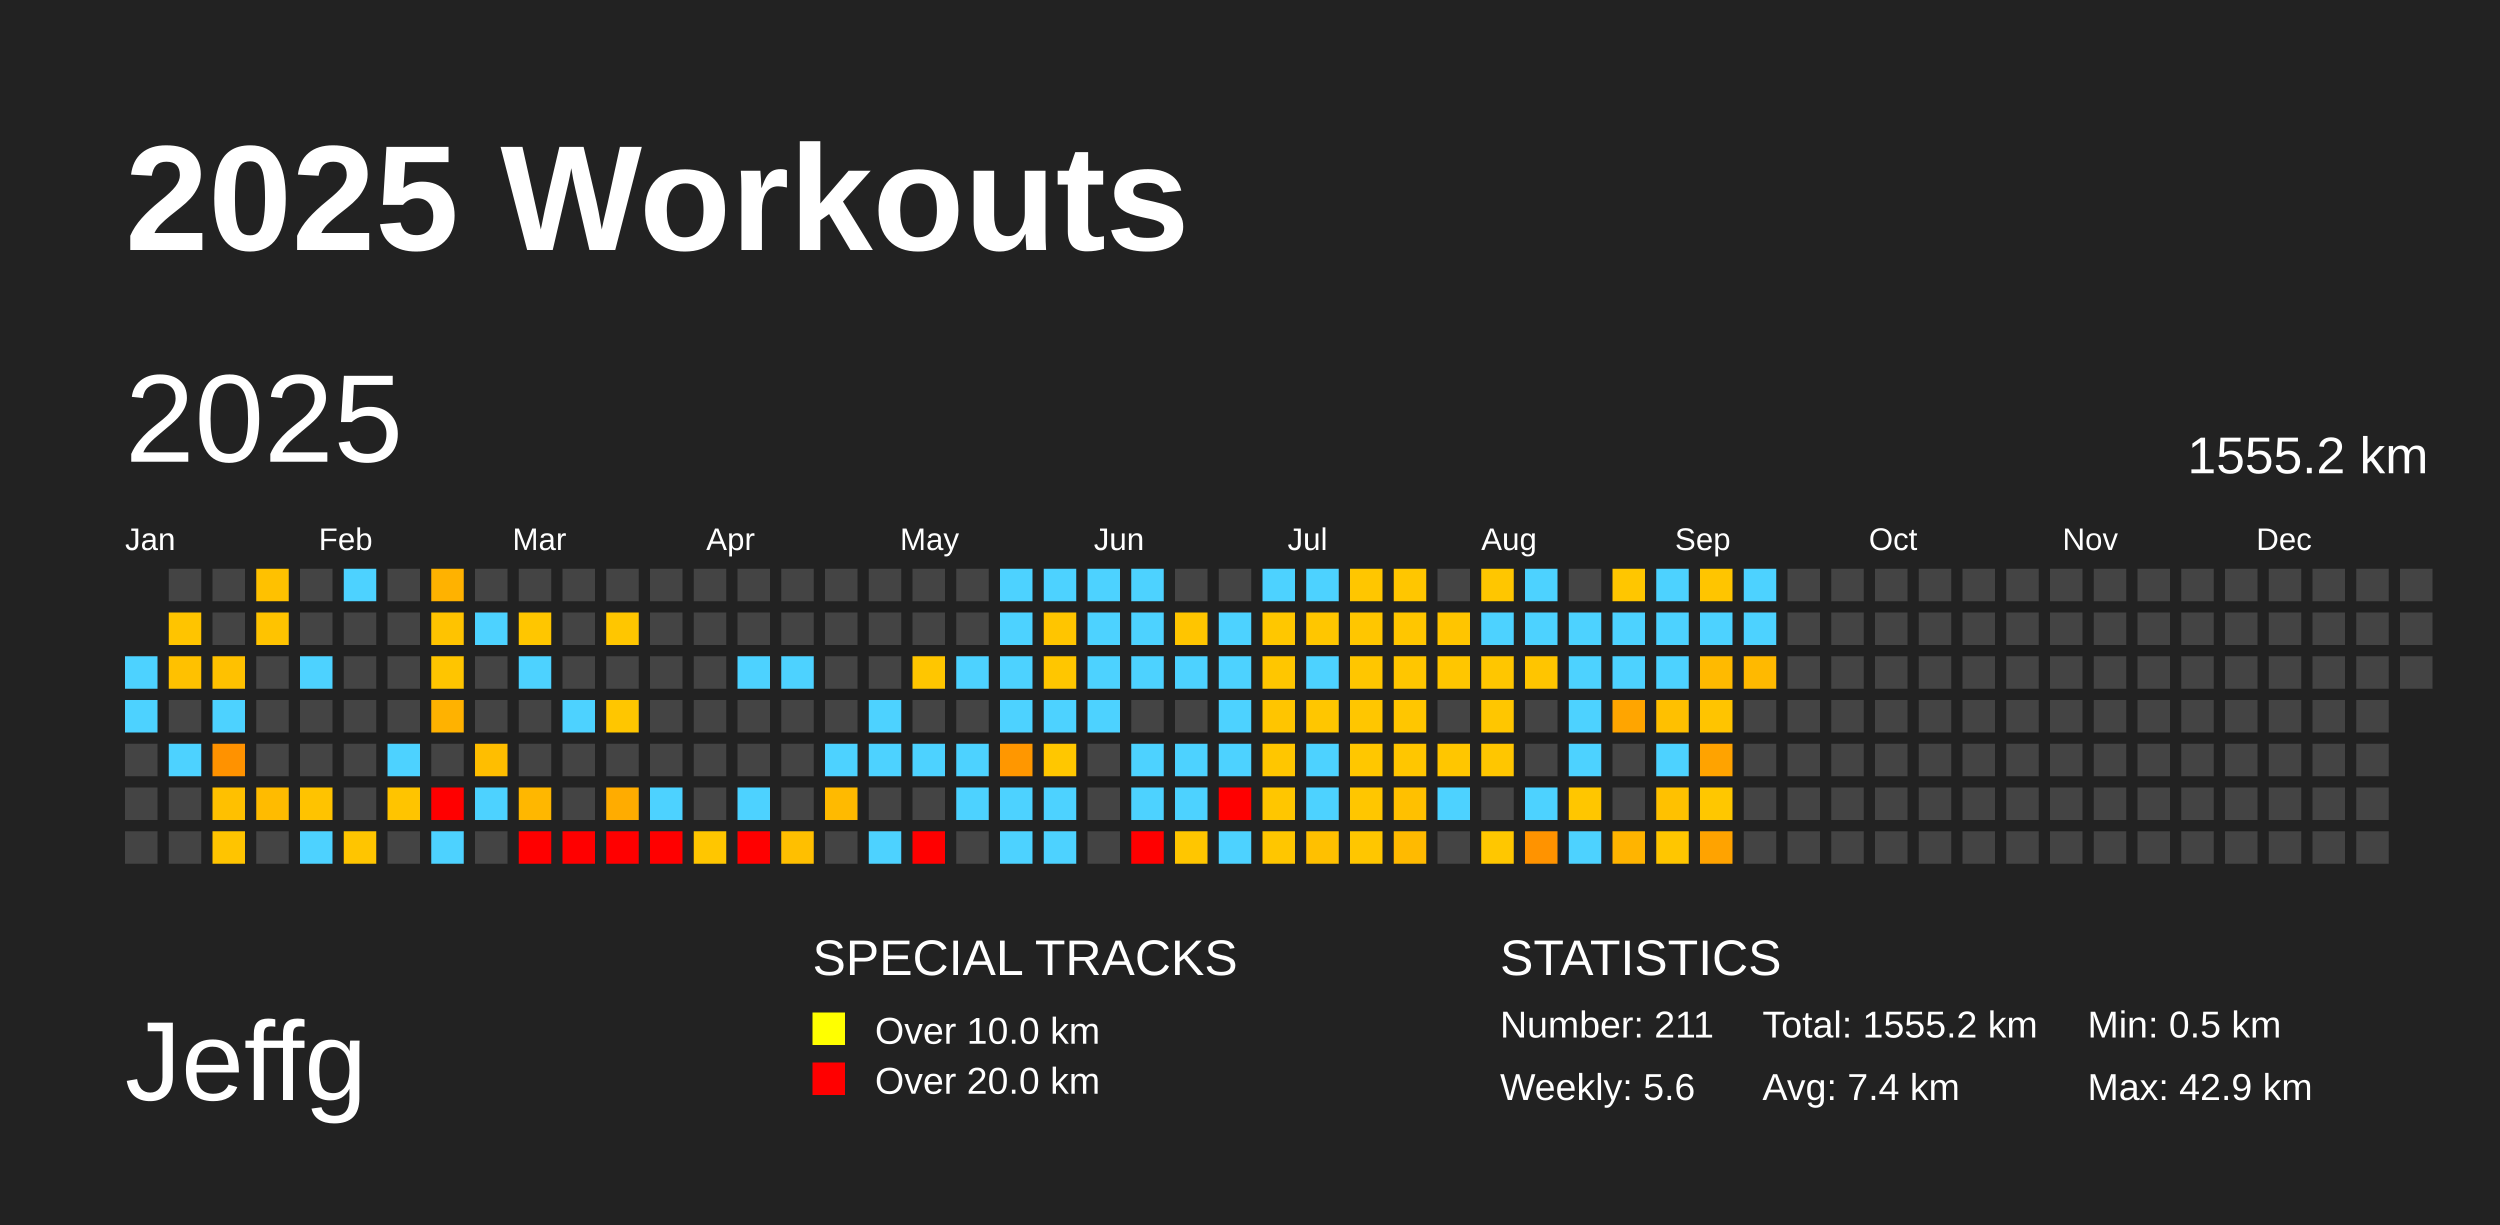
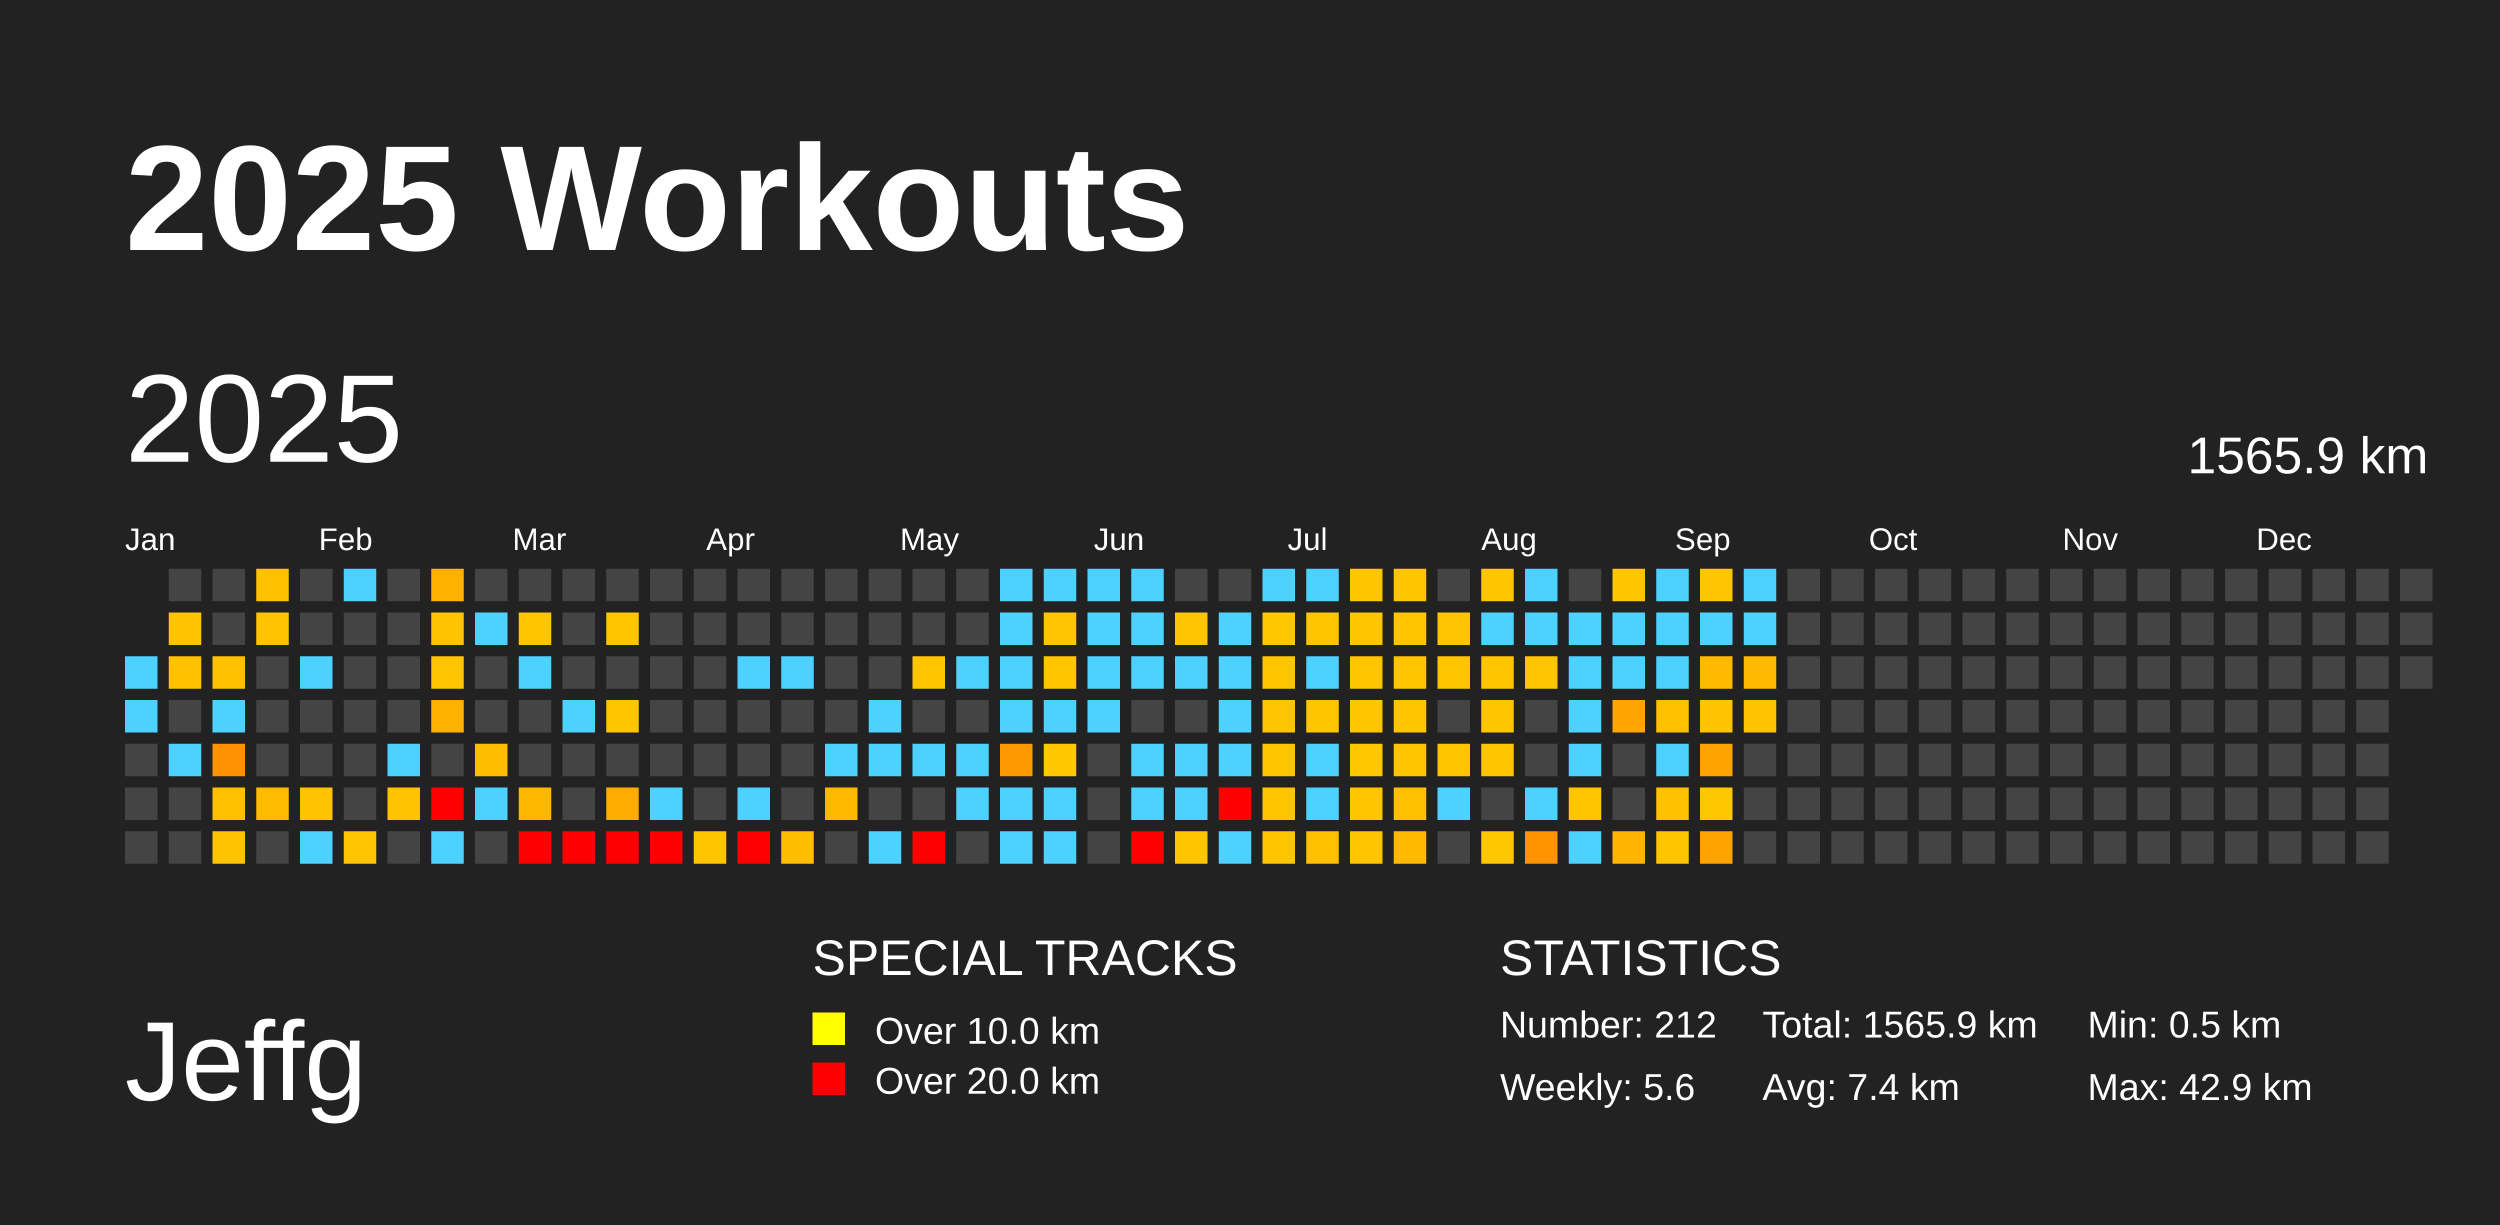
<svg xmlns="http://www.w3.org/2000/svg" baseProfile="full" height="98mm" version="1.1" viewBox="0,0,200,98" width="200mm">
  <defs />
  <rect fill="#222222" height="98" width="200" x="0" y="0" />
  <text fill="#FFFFFF" style="font-size:12px; font-family:Arial; font-weight:bold;" x="10" y="20">2025 Workouts</text>
  <text fill="#FFFFFF" style="font-size:9px; font-family:Arial" x="10" y="88">Jeffg</text>
  <text fill="#FFFFFF" style="font-size:4px; font-family:Arial" x="65" y="78">SPECIAL TRACKS</text>
  <rect fill="yellow" height="2.6" width="2.6" x="65" y="81" />
  <text fill="#FFFFFF" style="font-size:3px; font-family:Arial" x="70" y="83.5">Over 10.0 km</text>
  <rect fill="red" height="2.6" width="2.6" x="65" y="85" />
  <text fill="#FFFFFF" style="font-size:3px; font-family:Arial" x="70" y="87.5">Over 20.0 km</text>
  <text fill="#FFFFFF" style="font-size:4px; font-family:Arial" x="120" y="78">STATISTICS</text>
-   <text fill="#FFFFFF" style="font-size:3px; font-family:Arial" x="120" y="83">Number: 211</text>
+   <text fill="#FFFFFF" style="font-size:3px; font-family:Arial" x="120" y="83">Number: 212</text>
  <text fill="#FFFFFF" style="font-size:3px; font-family:Arial" x="120" y="88">Weekly: 5.6</text>
-   <text fill="#FFFFFF" style="font-size:3px; font-family:Arial" x="141" y="83">Total: 1555.2 km</text>
+   <text fill="#FFFFFF" style="font-size:3px; font-family:Arial" x="141" y="83">Total: 1565.9 km</text>
  <text fill="#FFFFFF" style="font-size:3px; font-family:Arial" x="141" y="88">Avg: 7.4 km</text>
  <text fill="#FFFFFF" style="font-size:3px; font-family:Arial" x="167" y="83">Min: 0.5 km</text>
  <text fill="#FFFFFF" style="font-size:3px; font-family:Arial" x="167" y="88">Max: 42.9 km</text>
  <text dominant-baseline="hanging" fill="#FFFFFF" style="font-size:10.0px; font-family:Arial;" x="10" y="30">2025</text>
-   <text dominant-baseline="hanging" fill="#FFFFFF" style="font-size:4.125px; font-family:Arial;" x="175" y="35">1555.2 km</text>
+   <text dominant-baseline="hanging" fill="#FFFFFF" style="font-size:4.125px; font-family:Arial;" x="175" y="35">1565.9 km</text>
  <text fill="#FFFFFF" style="font-size:2.5px; font-family:Arial" x="10.0" y="44">Jan</text>
  <text fill="#FFFFFF" style="font-size:2.5px; font-family:Arial" x="25.5" y="44">Feb</text>
  <text fill="#FFFFFF" style="font-size:2.5px; font-family:Arial" x="41.0" y="44">Mar</text>
  <text fill="#FFFFFF" style="font-size:2.5px; font-family:Arial" x="56.5" y="44">Apr</text>
  <text fill="#FFFFFF" style="font-size:2.5px; font-family:Arial" x="72.0" y="44">May</text>
  <text fill="#FFFFFF" style="font-size:2.5px; font-family:Arial" x="87.5" y="44">Jun</text>
  <text fill="#FFFFFF" style="font-size:2.5px; font-family:Arial" x="103.0" y="44">Jul</text>
  <text fill="#FFFFFF" style="font-size:2.5px; font-family:Arial" x="118.5" y="44">Aug</text>
  <text fill="#FFFFFF" style="font-size:2.5px; font-family:Arial" x="134.0" y="44">Sep</text>
  <text fill="#FFFFFF" style="font-size:2.5px; font-family:Arial" x="149.5" y="44">Oct</text>
  <text fill="#FFFFFF" style="font-size:2.5px; font-family:Arial" x="165.0" y="44">Nov</text>
  <text fill="#FFFFFF" style="font-size:2.5px; font-family:Arial" x="180.5" y="44">Dec</text>
  <rect fill="#4dd2ff" height="2.6" width="2.6" x="10.0" y="52.5" />
  <rect fill="#4dd2ff" height="2.6" width="2.6" x="10.0" y="56.0" />
  <rect fill="#444444" height="2.6" width="2.6" x="10.0" y="59.5" />
  <rect fill="#444444" height="2.6" width="2.6" x="10.0" y="63.0" />
  <rect fill="#444444" height="2.6" width="2.6" x="10.0" y="66.5" />
  <rect fill="#444444" height="2.6" width="2.6" x="13.5" y="45.5" />
  <rect fill="#ffc400" height="2.6" width="2.6" x="13.5" y="49.0" />
  <rect fill="#ffc100" height="2.6" width="2.6" x="13.5" y="52.5" />
  <rect fill="#444444" height="2.6" width="2.6" x="13.5" y="56.0" />
  <rect fill="#4dd2ff" height="2.6" width="2.6" x="13.5" y="59.5" />
  <rect fill="#444444" height="2.6" width="2.6" x="13.5" y="63.0" />
  <rect fill="#444444" height="2.6" width="2.6" x="13.5" y="66.5" />
  <rect fill="#444444" height="2.6" width="2.6" x="17.0" y="45.5" />
  <rect fill="#444444" height="2.6" width="2.6" x="17.0" y="49.0" />
  <rect fill="#ffc100" height="2.6" width="2.6" x="17.0" y="52.5" />
  <rect fill="#4dd2ff" height="2.6" width="2.6" x="17.0" y="56.0" />
  <rect fill="#ff9200" height="2.6" width="2.6" x="17.0" y="59.5" />
  <rect fill="#ffc000" height="2.6" width="2.6" x="17.0" y="63.0" />
  <rect fill="#ffc400" height="2.6" width="2.6" x="17.0" y="66.5" />
  <rect fill="#ffc100" height="2.6" width="2.6" x="20.5" y="45.5" />
  <rect fill="#ffc300" height="2.6" width="2.6" x="20.5" y="49.0" />
  <rect fill="#444444" height="2.6" width="2.6" x="20.5" y="52.5" />
  <rect fill="#444444" height="2.6" width="2.6" x="20.5" y="56.0" />
  <rect fill="#444444" height="2.6" width="2.6" x="20.5" y="59.5" />
  <rect fill="#ffbb00" height="2.6" width="2.6" x="20.5" y="63.0" />
  <rect fill="#444444" height="2.6" width="2.6" x="20.5" y="66.5" />
  <rect fill="#444444" height="2.6" width="2.6" x="24.0" y="45.5" />
  <rect fill="#444444" height="2.6" width="2.6" x="24.0" y="49.0" />
  <rect fill="#4dd2ff" height="2.6" width="2.6" x="24.0" y="52.5" />
  <rect fill="#444444" height="2.6" width="2.6" x="24.0" y="56.0" />
  <rect fill="#444444" height="2.6" width="2.6" x="24.0" y="59.5" />
  <rect fill="#ffc300" height="2.6" width="2.6" x="24.0" y="63.0" />
  <rect fill="#4dd2ff" height="2.6" width="2.6" x="24.0" y="66.5" />
  <rect fill="#4dd2ff" height="2.6" width="2.6" x="27.5" y="45.5" />
  <rect fill="#444444" height="2.6" width="2.6" x="27.5" y="49.0" />
  <rect fill="#444444" height="2.6" width="2.6" x="27.5" y="52.5" />
  <rect fill="#444444" height="2.6" width="2.6" x="27.5" y="56.0" />
  <rect fill="#444444" height="2.6" width="2.6" x="27.5" y="59.5" />
  <rect fill="#444444" height="2.6" width="2.6" x="27.5" y="63.0" />
  <rect fill="#ffc500" height="2.6" width="2.6" x="27.5" y="66.5" />
  <rect fill="#444444" height="2.6" width="2.6" x="31.0" y="45.5" />
  <rect fill="#444444" height="2.6" width="2.6" x="31.0" y="49.0" />
  <rect fill="#444444" height="2.6" width="2.6" x="31.0" y="52.5" />
  <rect fill="#444444" height="2.6" width="2.6" x="31.0" y="56.0" />
  <rect fill="#4dd2ff" height="2.6" width="2.6" x="31.0" y="59.5" />
  <rect fill="#ffc400" height="2.6" width="2.6" x="31.0" y="63.0" />
  <rect fill="#444444" height="2.6" width="2.6" x="31.0" y="66.5" />
  <rect fill="#ffb200" height="2.6" width="2.6" x="34.5" y="45.5" />
  <rect fill="#ffc300" height="2.6" width="2.6" x="34.5" y="49.0" />
  <rect fill="#ffc500" height="2.6" width="2.6" x="34.5" y="52.5" />
  <rect fill="#ffb200" height="2.6" width="2.6" x="34.5" y="56.0" />
  <rect fill="#444444" height="2.6" width="2.6" x="34.5" y="59.5" />
  <rect fill="red" height="2.6" width="2.6" x="34.5" y="63.0" />
  <rect fill="#4dd2ff" height="2.6" width="2.6" x="34.5" y="66.5" />
  <rect fill="#444444" height="2.6" width="2.6" x="38.0" y="45.5" />
  <rect fill="#4dd2ff" height="2.6" width="2.6" x="38.0" y="49.0" />
  <rect fill="#444444" height="2.6" width="2.6" x="38.0" y="52.5" />
  <rect fill="#444444" height="2.6" width="2.6" x="38.0" y="56.0" />
  <rect fill="#ffbe00" height="2.6" width="2.6" x="38.0" y="59.5" />
  <rect fill="#4dd2ff" height="2.6" width="2.6" x="38.0" y="63.0" />
  <rect fill="#444444" height="2.6" width="2.6" x="38.0" y="66.5" />
  <rect fill="#444444" height="2.6" width="2.6" x="41.5" y="45.5" />
  <rect fill="#ffc600" height="2.6" width="2.6" x="41.5" y="49.0" />
  <rect fill="#4dd2ff" height="2.6" width="2.6" x="41.5" y="52.5" />
  <rect fill="#444444" height="2.6" width="2.6" x="41.5" y="56.0" />
  <rect fill="#444444" height="2.6" width="2.6" x="41.5" y="59.5" />
  <rect fill="#ffb700" height="2.6" width="2.6" x="41.5" y="63.0" />
  <rect fill="red" height="2.6" width="2.6" x="41.5" y="66.5" />
  <rect fill="#444444" height="2.6" width="2.6" x="45.0" y="45.5" />
  <rect fill="#444444" height="2.6" width="2.6" x="45.0" y="49.0" />
  <rect fill="#444444" height="2.6" width="2.6" x="45.0" y="52.5" />
  <rect fill="#4dd2ff" height="2.6" width="2.6" x="45.0" y="56.0" />
  <rect fill="#444444" height="2.6" width="2.6" x="45.0" y="59.5" />
  <rect fill="#444444" height="2.6" width="2.6" x="45.0" y="63.0" />
  <rect fill="red" height="2.6" width="2.6" x="45.0" y="66.5" />
  <rect fill="#444444" height="2.6" width="2.6" x="48.5" y="45.5" />
  <rect fill="#ffc600" height="2.6" width="2.6" x="48.5" y="49.0" />
  <rect fill="#444444" height="2.6" width="2.6" x="48.5" y="52.5" />
  <rect fill="#ffc600" height="2.6" width="2.6" x="48.5" y="56.0" />
  <rect fill="#444444" height="2.6" width="2.6" x="48.5" y="59.5" />
  <rect fill="#ffac00" height="2.6" width="2.6" x="48.5" y="63.0" />
  <rect fill="red" height="2.6" width="2.6" x="48.5" y="66.5" />
  <rect fill="#444444" height="2.6" width="2.6" x="52.0" y="45.5" />
  <rect fill="#444444" height="2.6" width="2.6" x="52.0" y="49.0" />
  <rect fill="#444444" height="2.6" width="2.6" x="52.0" y="52.5" />
  <rect fill="#444444" height="2.6" width="2.6" x="52.0" y="56.0" />
  <rect fill="#444444" height="2.6" width="2.6" x="52.0" y="59.5" />
  <rect fill="#4dd2ff" height="2.6" width="2.6" x="52.0" y="63.0" />
  <rect fill="red" height="2.6" width="2.6" x="52.0" y="66.5" />
  <rect fill="#444444" height="2.6" width="2.6" x="55.5" y="45.5" />
  <rect fill="#444444" height="2.6" width="2.6" x="55.5" y="49.0" />
  <rect fill="#444444" height="2.6" width="2.6" x="55.5" y="52.5" />
  <rect fill="#444444" height="2.6" width="2.6" x="55.5" y="56.0" />
  <rect fill="#444444" height="2.6" width="2.6" x="55.5" y="59.5" />
  <rect fill="#444444" height="2.6" width="2.6" x="55.5" y="63.0" />
  <rect fill="#ffc600" height="2.6" width="2.6" x="55.5" y="66.5" />
  <rect fill="#444444" height="2.6" width="2.6" x="59.0" y="45.5" />
  <rect fill="#444444" height="2.6" width="2.6" x="59.0" y="49.0" />
  <rect fill="#4dd2ff" height="2.6" width="2.6" x="59.0" y="52.5" />
  <rect fill="#444444" height="2.6" width="2.6" x="59.0" y="56.0" />
  <rect fill="#444444" height="2.6" width="2.6" x="59.0" y="59.5" />
  <rect fill="#4dd2ff" height="2.6" width="2.6" x="59.0" y="63.0" />
  <rect fill="red" height="2.6" width="2.6" x="59.0" y="66.5" />
  <rect fill="#444444" height="2.6" width="2.6" x="62.5" y="45.5" />
  <rect fill="#444444" height="2.6" width="2.6" x="62.5" y="49.0" />
  <rect fill="#4dd2ff" height="2.6" width="2.6" x="62.5" y="52.5" />
  <rect fill="#444444" height="2.6" width="2.6" x="62.5" y="56.0" />
  <rect fill="#444444" height="2.6" width="2.6" x="62.5" y="59.5" />
  <rect fill="#444444" height="2.6" width="2.6" x="62.5" y="63.0" />
  <rect fill="#ffbf00" height="2.6" width="2.6" x="62.5" y="66.5" />
  <rect fill="#444444" height="2.6" width="2.6" x="66.0" y="45.5" />
  <rect fill="#444444" height="2.6" width="2.6" x="66.0" y="49.0" />
  <rect fill="#444444" height="2.6" width="2.6" x="66.0" y="52.5" />
  <rect fill="#444444" height="2.6" width="2.6" x="66.0" y="56.0" />
  <rect fill="#4dd2ff" height="2.6" width="2.6" x="66.0" y="59.5" />
  <rect fill="#ffba00" height="2.6" width="2.6" x="66.0" y="63.0" />
  <rect fill="#444444" height="2.6" width="2.6" x="66.0" y="66.5" />
  <rect fill="#444444" height="2.6" width="2.6" x="69.5" y="45.5" />
  <rect fill="#444444" height="2.6" width="2.6" x="69.5" y="49.0" />
  <rect fill="#444444" height="2.6" width="2.6" x="69.5" y="52.5" />
  <rect fill="#4dd2ff" height="2.6" width="2.6" x="69.5" y="56.0" />
  <rect fill="#4dd2ff" height="2.6" width="2.6" x="69.5" y="59.5" />
  <rect fill="#444444" height="2.6" width="2.6" x="69.5" y="63.0" />
  <rect fill="#4dd2ff" height="2.6" width="2.6" x="69.5" y="66.5" />
  <rect fill="#444444" height="2.6" width="2.6" x="73.0" y="45.5" />
  <rect fill="#444444" height="2.6" width="2.6" x="73.0" y="49.0" />
  <rect fill="#ffc600" height="2.6" width="2.6" x="73.0" y="52.5" />
  <rect fill="#444444" height="2.6" width="2.6" x="73.0" y="56.0" />
  <rect fill="#4dd2ff" height="2.6" width="2.6" x="73.0" y="59.5" />
  <rect fill="#444444" height="2.6" width="2.6" x="73.0" y="63.0" />
  <rect fill="red" height="2.6" width="2.6" x="73.0" y="66.5" />
  <rect fill="#444444" height="2.6" width="2.6" x="76.5" y="45.5" />
  <rect fill="#444444" height="2.6" width="2.6" x="76.5" y="49.0" />
  <rect fill="#4dd2ff" height="2.6" width="2.6" x="76.5" y="52.5" />
  <rect fill="#444444" height="2.6" width="2.6" x="76.5" y="56.0" />
  <rect fill="#4dd2ff" height="2.6" width="2.6" x="76.5" y="59.5" />
  <rect fill="#4dd2ff" height="2.6" width="2.6" x="76.5" y="63.0" />
  <rect fill="#444444" height="2.6" width="2.6" x="76.5" y="66.5" />
  <rect fill="#4dd2ff" height="2.6" width="2.6" x="80.0" y="45.5" />
  <rect fill="#4dd2ff" height="2.6" width="2.6" x="80.0" y="49.0" />
  <rect fill="#4dd2ff" height="2.6" width="2.6" x="80.0" y="52.5" />
  <rect fill="#4dd2ff" height="2.6" width="2.6" x="80.0" y="56.0" />
  <rect fill="#ff9700" height="2.6" width="2.6" x="80.0" y="59.5" />
  <rect fill="#4dd2ff" height="2.6" width="2.6" x="80.0" y="63.0" />
  <rect fill="#4dd2ff" height="2.6" width="2.6" x="80.0" y="66.5" />
  <rect fill="#4dd2ff" height="2.6" width="2.6" x="83.5" y="45.5" />
  <rect fill="#ffc500" height="2.6" width="2.6" x="83.5" y="49.0" />
  <rect fill="#ffc600" height="2.6" width="2.6" x="83.5" y="52.5" />
  <rect fill="#4dd2ff" height="2.6" width="2.6" x="83.5" y="56.0" />
  <rect fill="#ffc700" height="2.6" width="2.6" x="83.5" y="59.5" />
  <rect fill="#4dd2ff" height="2.6" width="2.6" x="83.5" y="63.0" />
  <rect fill="#4dd2ff" height="2.6" width="2.6" x="83.5" y="66.5" />
  <rect fill="#4dd2ff" height="2.6" width="2.6" x="87.0" y="45.5" />
  <rect fill="#4dd2ff" height="2.6" width="2.6" x="87.0" y="49.0" />
  <rect fill="#4dd2ff" height="2.6" width="2.6" x="87.0" y="52.5" />
  <rect fill="#4dd2ff" height="2.6" width="2.6" x="87.0" y="56.0" />
  <rect fill="#444444" height="2.6" width="2.6" x="87.0" y="59.5" />
  <rect fill="#444444" height="2.6" width="2.6" x="87.0" y="63.0" />
  <rect fill="#444444" height="2.6" width="2.6" x="87.0" y="66.5" />
  <rect fill="#4dd2ff" height="2.6" width="2.6" x="90.5" y="45.5" />
  <rect fill="#4dd2ff" height="2.6" width="2.6" x="90.5" y="49.0" />
  <rect fill="#4dd2ff" height="2.6" width="2.6" x="90.5" y="52.5" />
  <rect fill="#444444" height="2.6" width="2.6" x="90.5" y="56.0" />
  <rect fill="#4dd2ff" height="2.6" width="2.6" x="90.5" y="59.5" />
  <rect fill="#4dd2ff" height="2.6" width="2.6" x="90.5" y="63.0" />
  <rect fill="red" height="2.6" width="2.6" x="90.5" y="66.5" />
  <rect fill="#444444" height="2.6" width="2.6" x="94.0" y="45.5" />
  <rect fill="#ffc500" height="2.6" width="2.6" x="94.0" y="49.0" />
  <rect fill="#4dd2ff" height="2.6" width="2.6" x="94.0" y="52.5" />
  <rect fill="#444444" height="2.6" width="2.6" x="94.0" y="56.0" />
  <rect fill="#4dd2ff" height="2.6" width="2.6" x="94.0" y="59.5" />
  <rect fill="#4dd2ff" height="2.6" width="2.6" x="94.0" y="63.0" />
  <rect fill="#ffc600" height="2.6" width="2.6" x="94.0" y="66.5" />
  <rect fill="#444444" height="2.6" width="2.6" x="97.5" y="45.5" />
  <rect fill="#4dd2ff" height="2.6" width="2.6" x="97.5" y="49.0" />
  <rect fill="#4dd2ff" height="2.6" width="2.6" x="97.5" y="52.5" />
  <rect fill="#4dd2ff" height="2.6" width="2.6" x="97.5" y="56.0" />
  <rect fill="#4dd2ff" height="2.6" width="2.6" x="97.5" y="59.5" />
  <rect fill="red" height="2.6" width="2.6" x="97.5" y="63.0" />
  <rect fill="#4dd2ff" height="2.6" width="2.6" x="97.5" y="66.5" />
  <rect fill="#4dd2ff" height="2.6" width="2.6" x="101.0" y="45.5" />
  <rect fill="#ffc700" height="2.6" width="2.6" x="101.0" y="49.0" />
  <rect fill="#ffc600" height="2.6" width="2.6" x="101.0" y="52.5" />
  <rect fill="#ffc500" height="2.6" width="2.6" x="101.0" y="56.0" />
  <rect fill="#ffc600" height="2.6" width="2.6" x="101.0" y="59.5" />
  <rect fill="#ffc600" height="2.6" width="2.6" x="101.0" y="63.0" />
  <rect fill="#ffc600" height="2.6" width="2.6" x="101.0" y="66.5" />
  <rect fill="#4dd2ff" height="2.6" width="2.6" x="104.5" y="45.5" />
  <rect fill="#ffc600" height="2.6" width="2.6" x="104.5" y="49.0" />
  <rect fill="#4dd2ff" height="2.6" width="2.6" x="104.5" y="52.5" />
  <rect fill="#ffc600" height="2.6" width="2.6" x="104.5" y="56.0" />
  <rect fill="#4dd2ff" height="2.6" width="2.6" x="104.5" y="59.5" />
  <rect fill="#4dd2ff" height="2.6" width="2.6" x="104.5" y="63.0" />
  <rect fill="#ffc000" height="2.6" width="2.6" x="104.5" y="66.5" />
  <rect fill="#ffc600" height="2.6" width="2.6" x="108.0" y="45.5" />
  <rect fill="#ffc600" height="2.6" width="2.6" x="108.0" y="49.0" />
  <rect fill="#ffc600" height="2.6" width="2.6" x="108.0" y="52.5" />
  <rect fill="#ffc600" height="2.6" width="2.6" x="108.0" y="56.0" />
  <rect fill="#ffc700" height="2.6" width="2.6" x="108.0" y="59.5" />
  <rect fill="#ffc600" height="2.6" width="2.6" x="108.0" y="63.0" />
  <rect fill="#ffc600" height="2.6" width="2.6" x="108.0" y="66.5" />
  <rect fill="#ffc600" height="2.6" width="2.6" x="111.5" y="45.5" />
  <rect fill="#ffc600" height="2.6" width="2.6" x="111.5" y="49.0" />
  <rect fill="#ffc600" height="2.6" width="2.6" x="111.5" y="52.5" />
  <rect fill="#ffc600" height="2.6" width="2.6" x="111.5" y="56.0" />
  <rect fill="#ffc600" height="2.6" width="2.6" x="111.5" y="59.5" />
  <rect fill="#ffc000" height="2.6" width="2.6" x="111.5" y="63.0" />
  <rect fill="#ffba00" height="2.6" width="2.6" x="111.5" y="66.5" />
  <rect fill="#444444" height="2.6" width="2.6" x="115.0" y="45.5" />
  <rect fill="#ffc500" height="2.6" width="2.6" x="115.0" y="49.0" />
  <rect fill="#ffc600" height="2.6" width="2.6" x="115.0" y="52.5" />
  <rect fill="#444444" height="2.6" width="2.6" x="115.0" y="56.0" />
  <rect fill="#ffc600" height="2.6" width="2.6" x="115.0" y="59.5" />
  <rect fill="#4dd2ff" height="2.6" width="2.6" x="115.0" y="63.0" />
  <rect fill="#444444" height="2.6" width="2.6" x="115.0" y="66.5" />
  <rect fill="#ffc600" height="2.6" width="2.6" x="118.5" y="45.5" />
  <rect fill="#4dd2ff" height="2.6" width="2.6" x="118.5" y="49.0" />
  <rect fill="#ffc600" height="2.6" width="2.6" x="118.5" y="52.5" />
  <rect fill="#ffc600" height="2.6" width="2.6" x="118.5" y="56.0" />
  <rect fill="#ffc600" height="2.6" width="2.6" x="118.5" y="59.5" />
  <rect fill="#444444" height="2.6" width="2.6" x="118.5" y="63.0" />
  <rect fill="#ffc700" height="2.6" width="2.6" x="118.5" y="66.5" />
  <rect fill="#4dd2ff" height="2.6" width="2.6" x="122.0" y="45.5" />
  <rect fill="#4dd2ff" height="2.6" width="2.6" x="122.0" y="49.0" />
  <rect fill="#ffc500" height="2.6" width="2.6" x="122.0" y="52.5" />
  <rect fill="#444444" height="2.6" width="2.6" x="122.0" y="56.0" />
  <rect fill="#444444" height="2.6" width="2.6" x="122.0" y="59.5" />
  <rect fill="#4dd2ff" height="2.6" width="2.6" x="122.0" y="63.0" />
  <rect fill="#ff9300" height="2.6" width="2.6" x="122.0" y="66.5" />
  <rect fill="#444444" height="2.6" width="2.6" x="125.5" y="45.5" />
  <rect fill="#4dd2ff" height="2.6" width="2.6" x="125.5" y="49.0" />
  <rect fill="#4dd2ff" height="2.6" width="2.6" x="125.5" y="52.5" />
  <rect fill="#4dd2ff" height="2.6" width="2.6" x="125.5" y="56.0" />
  <rect fill="#4dd2ff" height="2.6" width="2.6" x="125.5" y="59.5" />
  <rect fill="#ffc600" height="2.6" width="2.6" x="125.5" y="63.0" />
  <rect fill="#4dd2ff" height="2.6" width="2.6" x="125.5" y="66.5" />
  <rect fill="#ffc600" height="2.6" width="2.6" x="129.0" y="45.5" />
  <rect fill="#4dd2ff" height="2.6" width="2.6" x="129.0" y="49.0" />
  <rect fill="#4dd2ff" height="2.6" width="2.6" x="129.0" y="52.5" />
  <rect fill="#ffa500" height="2.6" width="2.6" x="129.0" y="56.0" />
  <rect fill="#444444" height="2.6" width="2.6" x="129.0" y="59.5" />
  <rect fill="#444444" height="2.6" width="2.6" x="129.0" y="63.0" />
  <rect fill="#ffb400" height="2.6" width="2.6" x="129.0" y="66.5" />
  <rect fill="#4dd2ff" height="2.6" width="2.6" x="132.5" y="45.5" />
  <rect fill="#4dd2ff" height="2.6" width="2.6" x="132.5" y="49.0" />
  <rect fill="#4dd2ff" height="2.6" width="2.6" x="132.5" y="52.5" />
  <rect fill="#ffc000" height="2.6" width="2.6" x="132.5" y="56.0" />
  <rect fill="#4dd2ff" height="2.6" width="2.6" x="132.5" y="59.5" />
  <rect fill="#ffc100" height="2.6" width="2.6" x="132.5" y="63.0" />
  <rect fill="#ffc600" height="2.6" width="2.6" x="132.5" y="66.5" />
  <rect fill="#ffc500" height="2.6" width="2.6" x="136.0" y="45.5" />
  <rect fill="#4dd2ff" height="2.6" width="2.6" x="136.0" y="49.0" />
  <rect fill="#ffba00" height="2.6" width="2.6" x="136.0" y="52.5" />
  <rect fill="#ffc400" height="2.6" width="2.6" x="136.0" y="56.0" />
  <rect fill="#ffa300" height="2.6" width="2.6" x="136.0" y="59.5" />
  <rect fill="#ffc700" height="2.6" width="2.6" x="136.0" y="63.0" />
  <rect fill="#ffa300" height="2.6" width="2.6" x="136.0" y="66.5" />
  <rect fill="#4dd2ff" height="2.6" width="2.6" x="139.5" y="45.5" />
  <rect fill="#4dd2ff" height="2.6" width="2.6" x="139.5" y="49.0" />
  <rect fill="#ffb900" height="2.6" width="2.6" x="139.5" y="52.5" />
-   <rect fill="#444444" height="2.6" width="2.6" x="139.5" y="56.0" />
+   <rect fill="#ffc300" height="2.6" width="2.6" x="139.5" y="56.0" />
  <rect fill="#444444" height="2.6" width="2.6" x="139.5" y="59.5" />
  <rect fill="#444444" height="2.6" width="2.6" x="139.5" y="63.0" />
  <rect fill="#444444" height="2.6" width="2.6" x="139.5" y="66.5" />
  <rect fill="#444444" height="2.6" width="2.6" x="143.0" y="45.5" />
  <rect fill="#444444" height="2.6" width="2.6" x="143.0" y="49.0" />
  <rect fill="#444444" height="2.6" width="2.6" x="143.0" y="52.5" />
  <rect fill="#444444" height="2.6" width="2.6" x="143.0" y="56.0" />
  <rect fill="#444444" height="2.6" width="2.6" x="143.0" y="59.5" />
  <rect fill="#444444" height="2.6" width="2.6" x="143.0" y="63.0" />
  <rect fill="#444444" height="2.6" width="2.6" x="143.0" y="66.5" />
  <rect fill="#444444" height="2.6" width="2.6" x="146.5" y="45.5" />
  <rect fill="#444444" height="2.6" width="2.6" x="146.5" y="49.0" />
  <rect fill="#444444" height="2.6" width="2.6" x="146.5" y="52.5" />
  <rect fill="#444444" height="2.6" width="2.6" x="146.5" y="56.0" />
  <rect fill="#444444" height="2.6" width="2.6" x="146.5" y="59.5" />
  <rect fill="#444444" height="2.6" width="2.6" x="146.5" y="63.0" />
  <rect fill="#444444" height="2.6" width="2.6" x="146.5" y="66.5" />
  <rect fill="#444444" height="2.6" width="2.6" x="150.0" y="45.5" />
  <rect fill="#444444" height="2.6" width="2.6" x="150.0" y="49.0" />
  <rect fill="#444444" height="2.6" width="2.6" x="150.0" y="52.5" />
  <rect fill="#444444" height="2.6" width="2.6" x="150.0" y="56.0" />
  <rect fill="#444444" height="2.6" width="2.6" x="150.0" y="59.5" />
  <rect fill="#444444" height="2.6" width="2.6" x="150.0" y="63.0" />
  <rect fill="#444444" height="2.6" width="2.6" x="150.0" y="66.5" />
  <rect fill="#444444" height="2.6" width="2.6" x="153.5" y="45.5" />
  <rect fill="#444444" height="2.6" width="2.6" x="153.5" y="49.0" />
  <rect fill="#444444" height="2.6" width="2.6" x="153.5" y="52.5" />
  <rect fill="#444444" height="2.6" width="2.6" x="153.5" y="56.0" />
  <rect fill="#444444" height="2.6" width="2.6" x="153.5" y="59.5" />
  <rect fill="#444444" height="2.6" width="2.6" x="153.5" y="63.0" />
  <rect fill="#444444" height="2.6" width="2.6" x="153.5" y="66.5" />
  <rect fill="#444444" height="2.6" width="2.6" x="157.0" y="45.5" />
  <rect fill="#444444" height="2.6" width="2.6" x="157.0" y="49.0" />
  <rect fill="#444444" height="2.6" width="2.6" x="157.0" y="52.5" />
  <rect fill="#444444" height="2.6" width="2.6" x="157.0" y="56.0" />
  <rect fill="#444444" height="2.6" width="2.6" x="157.0" y="59.5" />
  <rect fill="#444444" height="2.6" width="2.6" x="157.0" y="63.0" />
  <rect fill="#444444" height="2.6" width="2.6" x="157.0" y="66.5" />
  <rect fill="#444444" height="2.6" width="2.6" x="160.5" y="45.5" />
  <rect fill="#444444" height="2.6" width="2.6" x="160.5" y="49.0" />
  <rect fill="#444444" height="2.6" width="2.6" x="160.5" y="52.5" />
  <rect fill="#444444" height="2.6" width="2.6" x="160.5" y="56.0" />
  <rect fill="#444444" height="2.6" width="2.6" x="160.5" y="59.5" />
  <rect fill="#444444" height="2.6" width="2.6" x="160.5" y="63.0" />
  <rect fill="#444444" height="2.6" width="2.6" x="160.5" y="66.5" />
  <rect fill="#444444" height="2.6" width="2.6" x="164.0" y="45.5" />
  <rect fill="#444444" height="2.6" width="2.6" x="164.0" y="49.0" />
  <rect fill="#444444" height="2.6" width="2.6" x="164.0" y="52.5" />
  <rect fill="#444444" height="2.6" width="2.6" x="164.0" y="56.0" />
  <rect fill="#444444" height="2.6" width="2.6" x="164.0" y="59.5" />
  <rect fill="#444444" height="2.6" width="2.6" x="164.0" y="63.0" />
  <rect fill="#444444" height="2.6" width="2.6" x="164.0" y="66.5" />
  <rect fill="#444444" height="2.6" width="2.6" x="167.5" y="45.5" />
  <rect fill="#444444" height="2.6" width="2.6" x="167.5" y="49.0" />
  <rect fill="#444444" height="2.6" width="2.6" x="167.5" y="52.5" />
  <rect fill="#444444" height="2.6" width="2.6" x="167.5" y="56.0" />
  <rect fill="#444444" height="2.6" width="2.6" x="167.5" y="59.5" />
  <rect fill="#444444" height="2.6" width="2.6" x="167.5" y="63.0" />
  <rect fill="#444444" height="2.6" width="2.6" x="167.5" y="66.5" />
  <rect fill="#444444" height="2.6" width="2.6" x="171.0" y="45.5" />
  <rect fill="#444444" height="2.6" width="2.6" x="171.0" y="49.0" />
  <rect fill="#444444" height="2.6" width="2.6" x="171.0" y="52.5" />
  <rect fill="#444444" height="2.6" width="2.6" x="171.0" y="56.0" />
  <rect fill="#444444" height="2.6" width="2.6" x="171.0" y="59.5" />
  <rect fill="#444444" height="2.6" width="2.6" x="171.0" y="63.0" />
  <rect fill="#444444" height="2.6" width="2.6" x="171.0" y="66.5" />
  <rect fill="#444444" height="2.6" width="2.6" x="174.5" y="45.5" />
  <rect fill="#444444" height="2.6" width="2.6" x="174.5" y="49.0" />
  <rect fill="#444444" height="2.6" width="2.6" x="174.5" y="52.5" />
  <rect fill="#444444" height="2.6" width="2.6" x="174.5" y="56.0" />
  <rect fill="#444444" height="2.6" width="2.6" x="174.5" y="59.5" />
  <rect fill="#444444" height="2.6" width="2.6" x="174.5" y="63.0" />
  <rect fill="#444444" height="2.6" width="2.6" x="174.5" y="66.5" />
  <rect fill="#444444" height="2.6" width="2.6" x="178.0" y="45.5" />
  <rect fill="#444444" height="2.6" width="2.6" x="178.0" y="49.0" />
  <rect fill="#444444" height="2.6" width="2.6" x="178.0" y="52.5" />
  <rect fill="#444444" height="2.6" width="2.6" x="178.0" y="56.0" />
  <rect fill="#444444" height="2.6" width="2.6" x="178.0" y="59.5" />
  <rect fill="#444444" height="2.6" width="2.6" x="178.0" y="63.0" />
  <rect fill="#444444" height="2.6" width="2.6" x="178.0" y="66.5" />
  <rect fill="#444444" height="2.6" width="2.6" x="181.5" y="45.5" />
  <rect fill="#444444" height="2.6" width="2.6" x="181.5" y="49.0" />
  <rect fill="#444444" height="2.6" width="2.6" x="181.5" y="52.5" />
  <rect fill="#444444" height="2.6" width="2.6" x="181.5" y="56.0" />
  <rect fill="#444444" height="2.6" width="2.6" x="181.5" y="59.5" />
  <rect fill="#444444" height="2.6" width="2.6" x="181.5" y="63.0" />
  <rect fill="#444444" height="2.6" width="2.6" x="181.5" y="66.5" />
  <rect fill="#444444" height="2.6" width="2.6" x="185.0" y="45.5" />
  <rect fill="#444444" height="2.6" width="2.6" x="185.0" y="49.0" />
  <rect fill="#444444" height="2.6" width="2.6" x="185.0" y="52.5" />
  <rect fill="#444444" height="2.6" width="2.6" x="185.0" y="56.0" />
  <rect fill="#444444" height="2.6" width="2.6" x="185.0" y="59.5" />
  <rect fill="#444444" height="2.6" width="2.6" x="185.0" y="63.0" />
  <rect fill="#444444" height="2.6" width="2.6" x="185.0" y="66.5" />
  <rect fill="#444444" height="2.6" width="2.6" x="188.5" y="45.5" />
  <rect fill="#444444" height="2.6" width="2.6" x="188.5" y="49.0" />
  <rect fill="#444444" height="2.6" width="2.6" x="188.5" y="52.5" />
  <rect fill="#444444" height="2.6" width="2.6" x="188.5" y="56.0" />
  <rect fill="#444444" height="2.6" width="2.6" x="188.5" y="59.5" />
  <rect fill="#444444" height="2.6" width="2.6" x="188.5" y="63.0" />
  <rect fill="#444444" height="2.6" width="2.6" x="188.5" y="66.5" />
  <rect fill="#444444" height="2.6" width="2.6" x="192.0" y="45.5" />
  <rect fill="#444444" height="2.6" width="2.6" x="192.0" y="49.0" />
  <rect fill="#444444" height="2.6" width="2.6" x="192.0" y="52.5" />
</svg>
